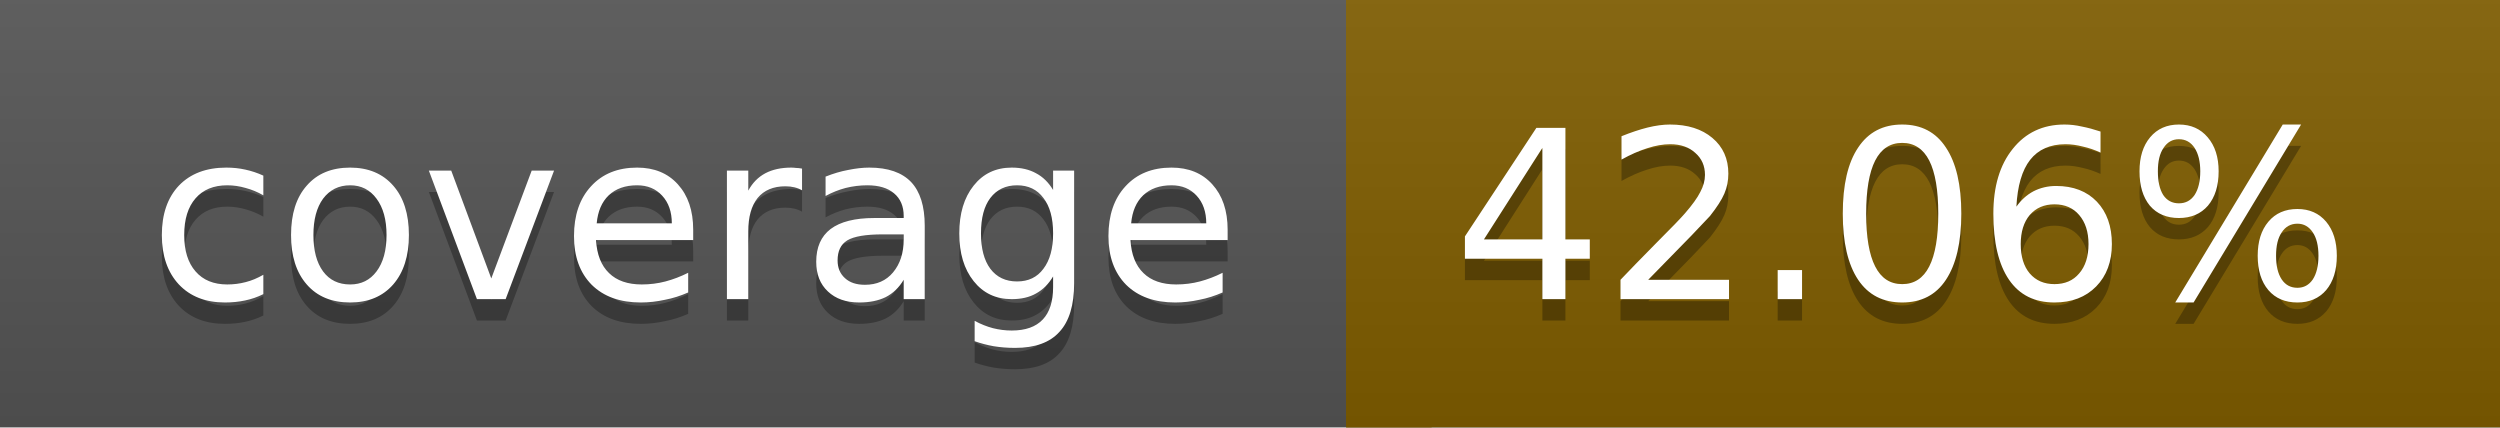
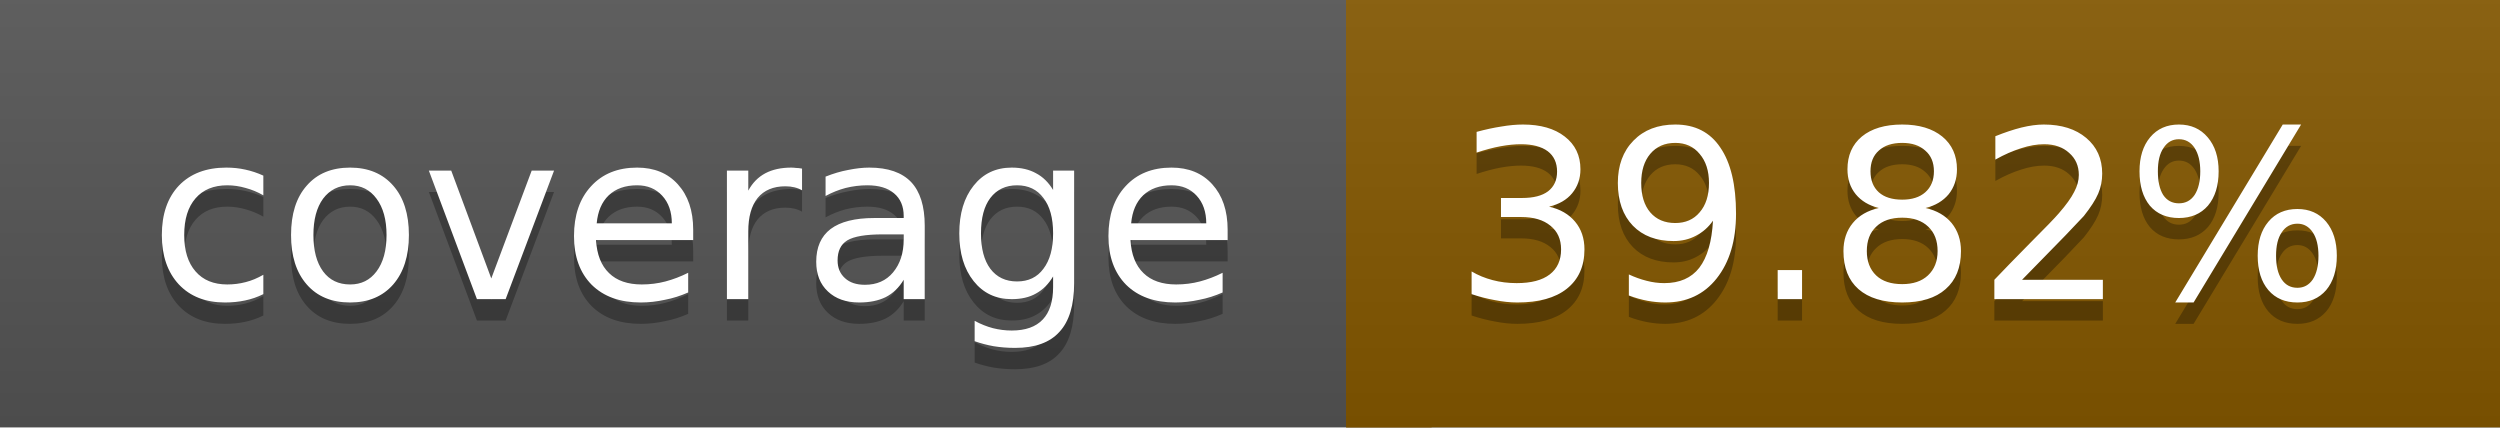
<svg xmlns="http://www.w3.org/2000/svg" width="117" height="20">
  <linearGradient id="a" x2="0" y2="100%">
    <stop offset="0" stop-color="#bbb" stop-opacity=".1" />
    <stop offset="1" stop-opacity=".1" />
  </linearGradient>
  <rect rx="0" width="117" height="20" fill="#555" />
-   <rect rx="0" x="63" width="54" height="20" fill="#805d00" />
-   <path fill="#805d00" d="M63 0h4v20h-4z" />
+   <rect rx="0" x="63" width="54" height="20" fill="#855800" />
+   <path fill="#855800" d="M63 0h4v20h-4z" />
  <rect rx="0" width="117" height="20" fill="url(#a)" />
  <g fill="#fff" text-anchor="middle" font-family="DejaVu Sans,Verdana,Geneva,sans-serif" font-size="11">
    <text x="32.5" y="15" fill="#010101" fill-opacity=".3">coverage</text>
    <text x="32.5" y="14">coverage</text>
-     <text x="89" y="15" fill="#010101" fill-opacity=".3">42.06%</text>
-     <text x="89" y="14">42.06%</text>
+     <text x="89" y="15" fill="#010101" fill-opacity=".3">39.82%</text>
+     <text x="89" y="14">39.82%</text>
  </g>
</svg>
